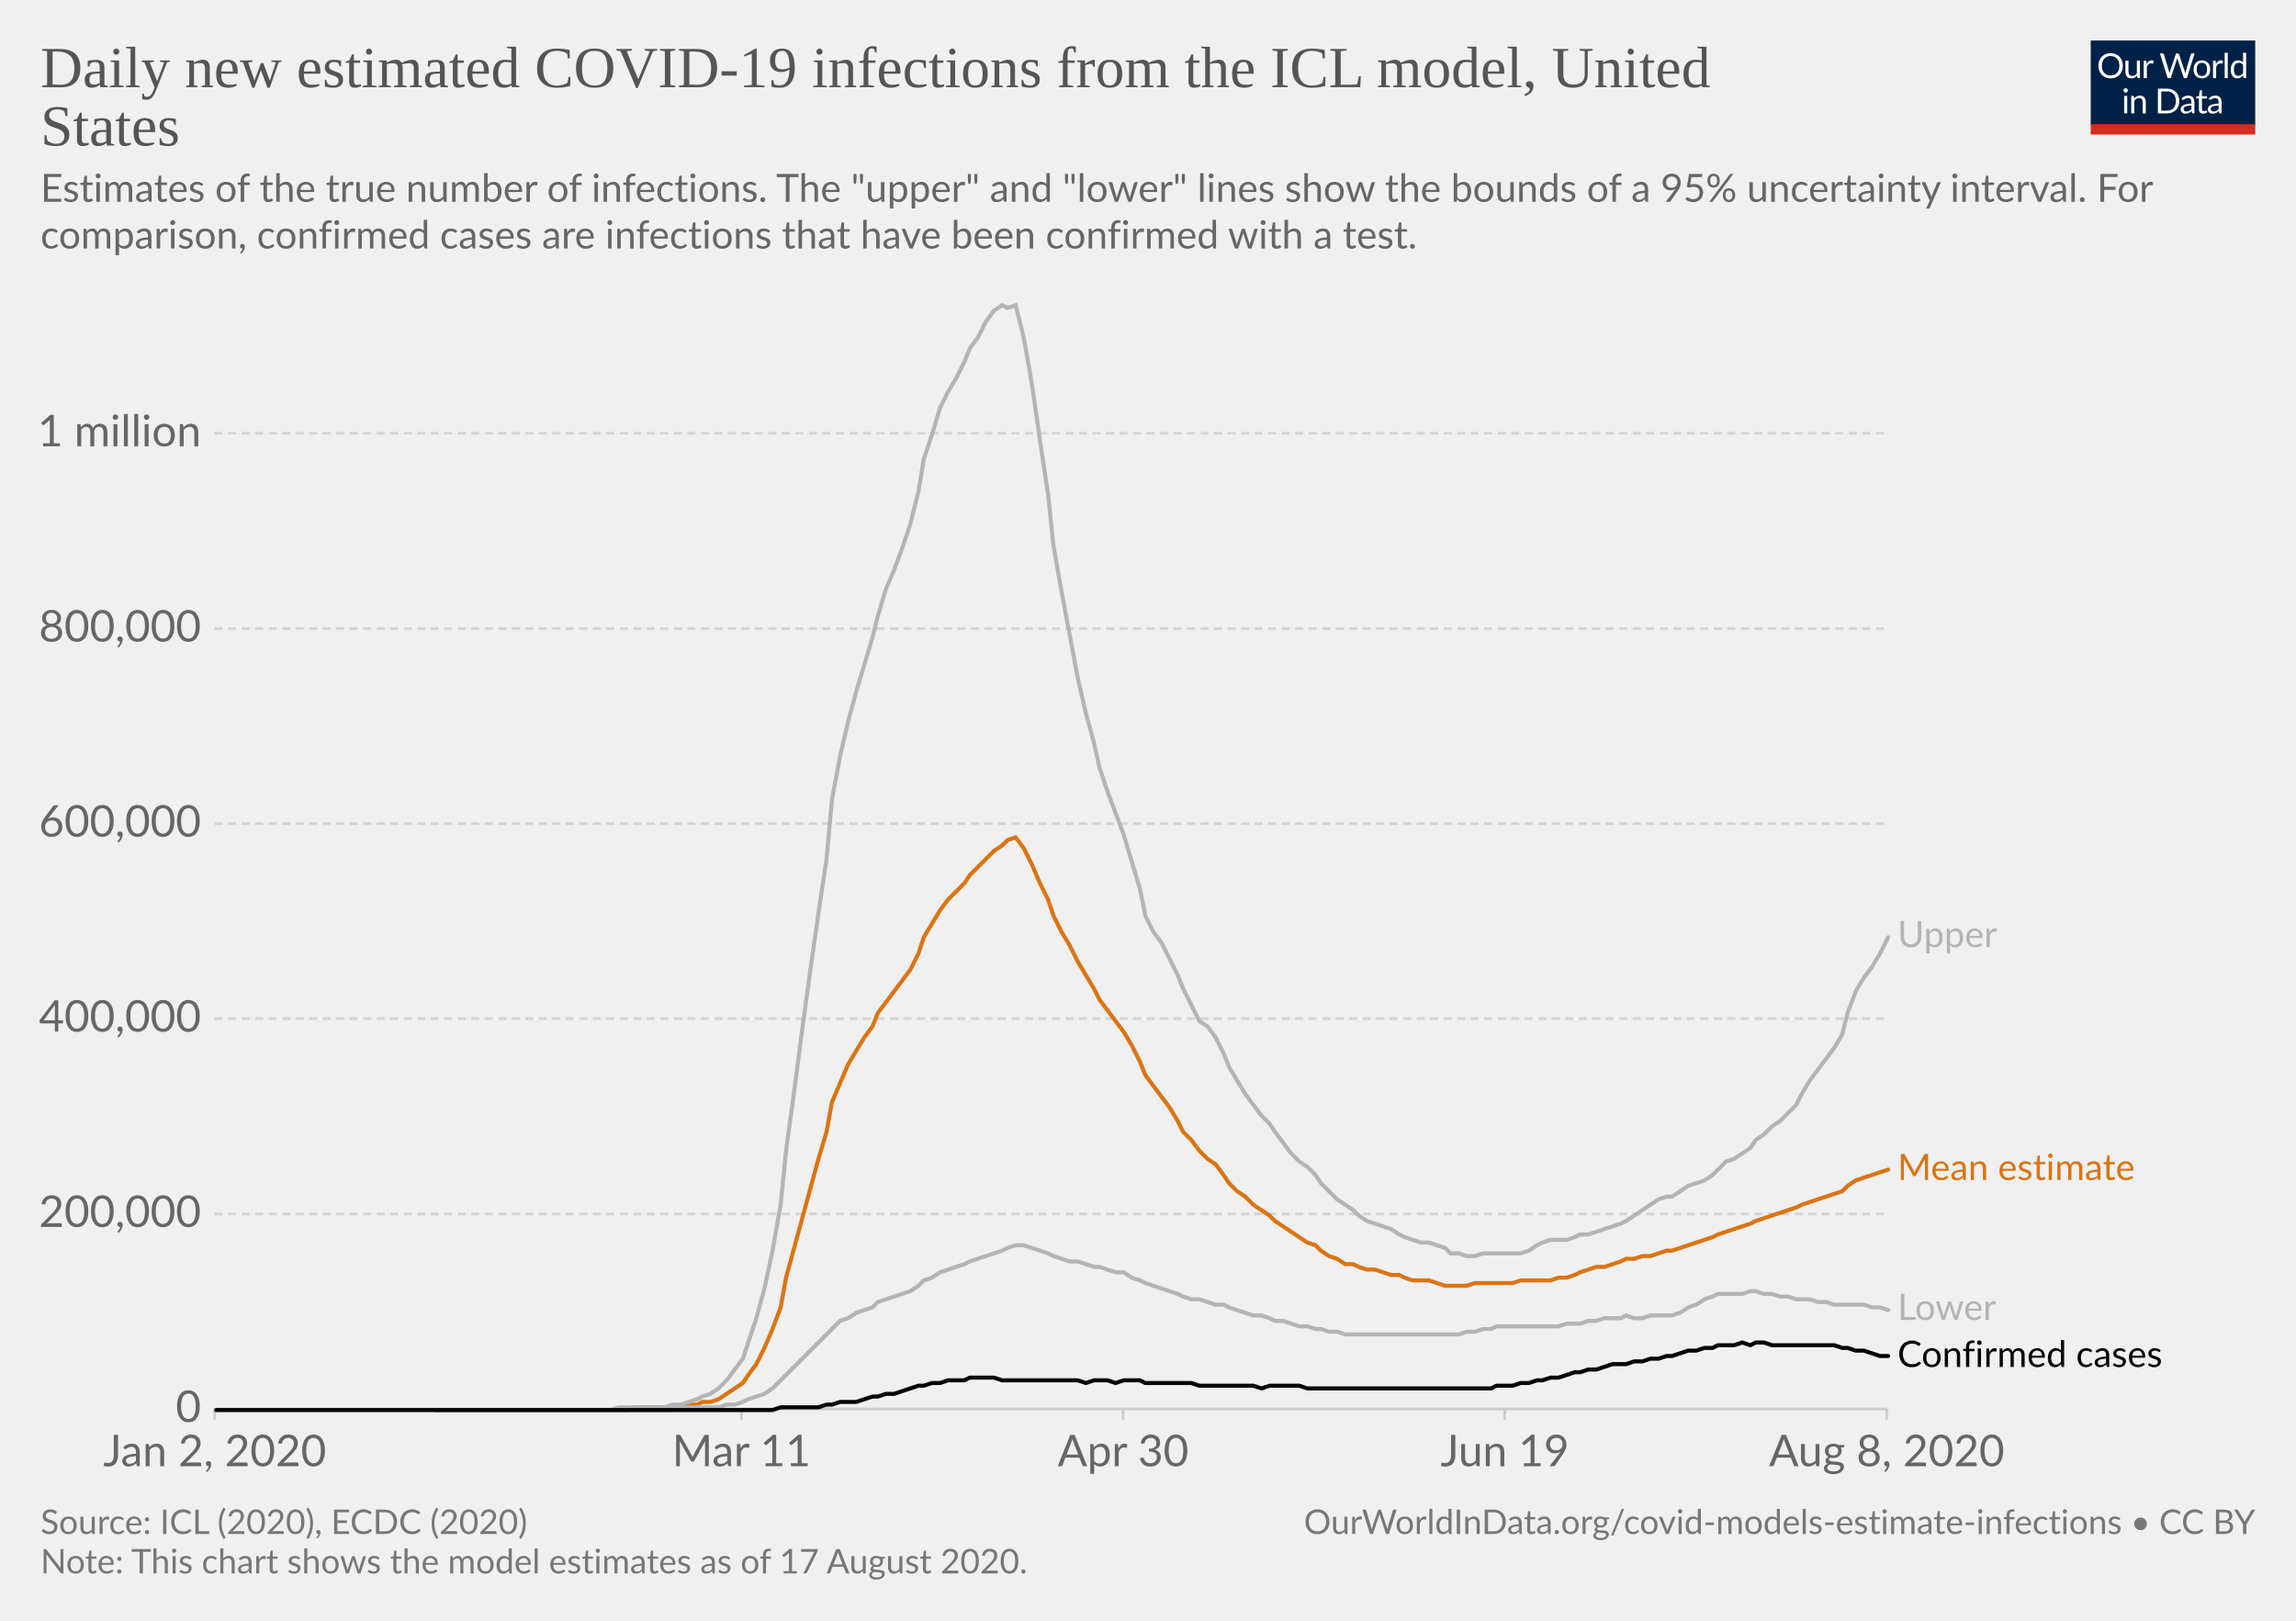
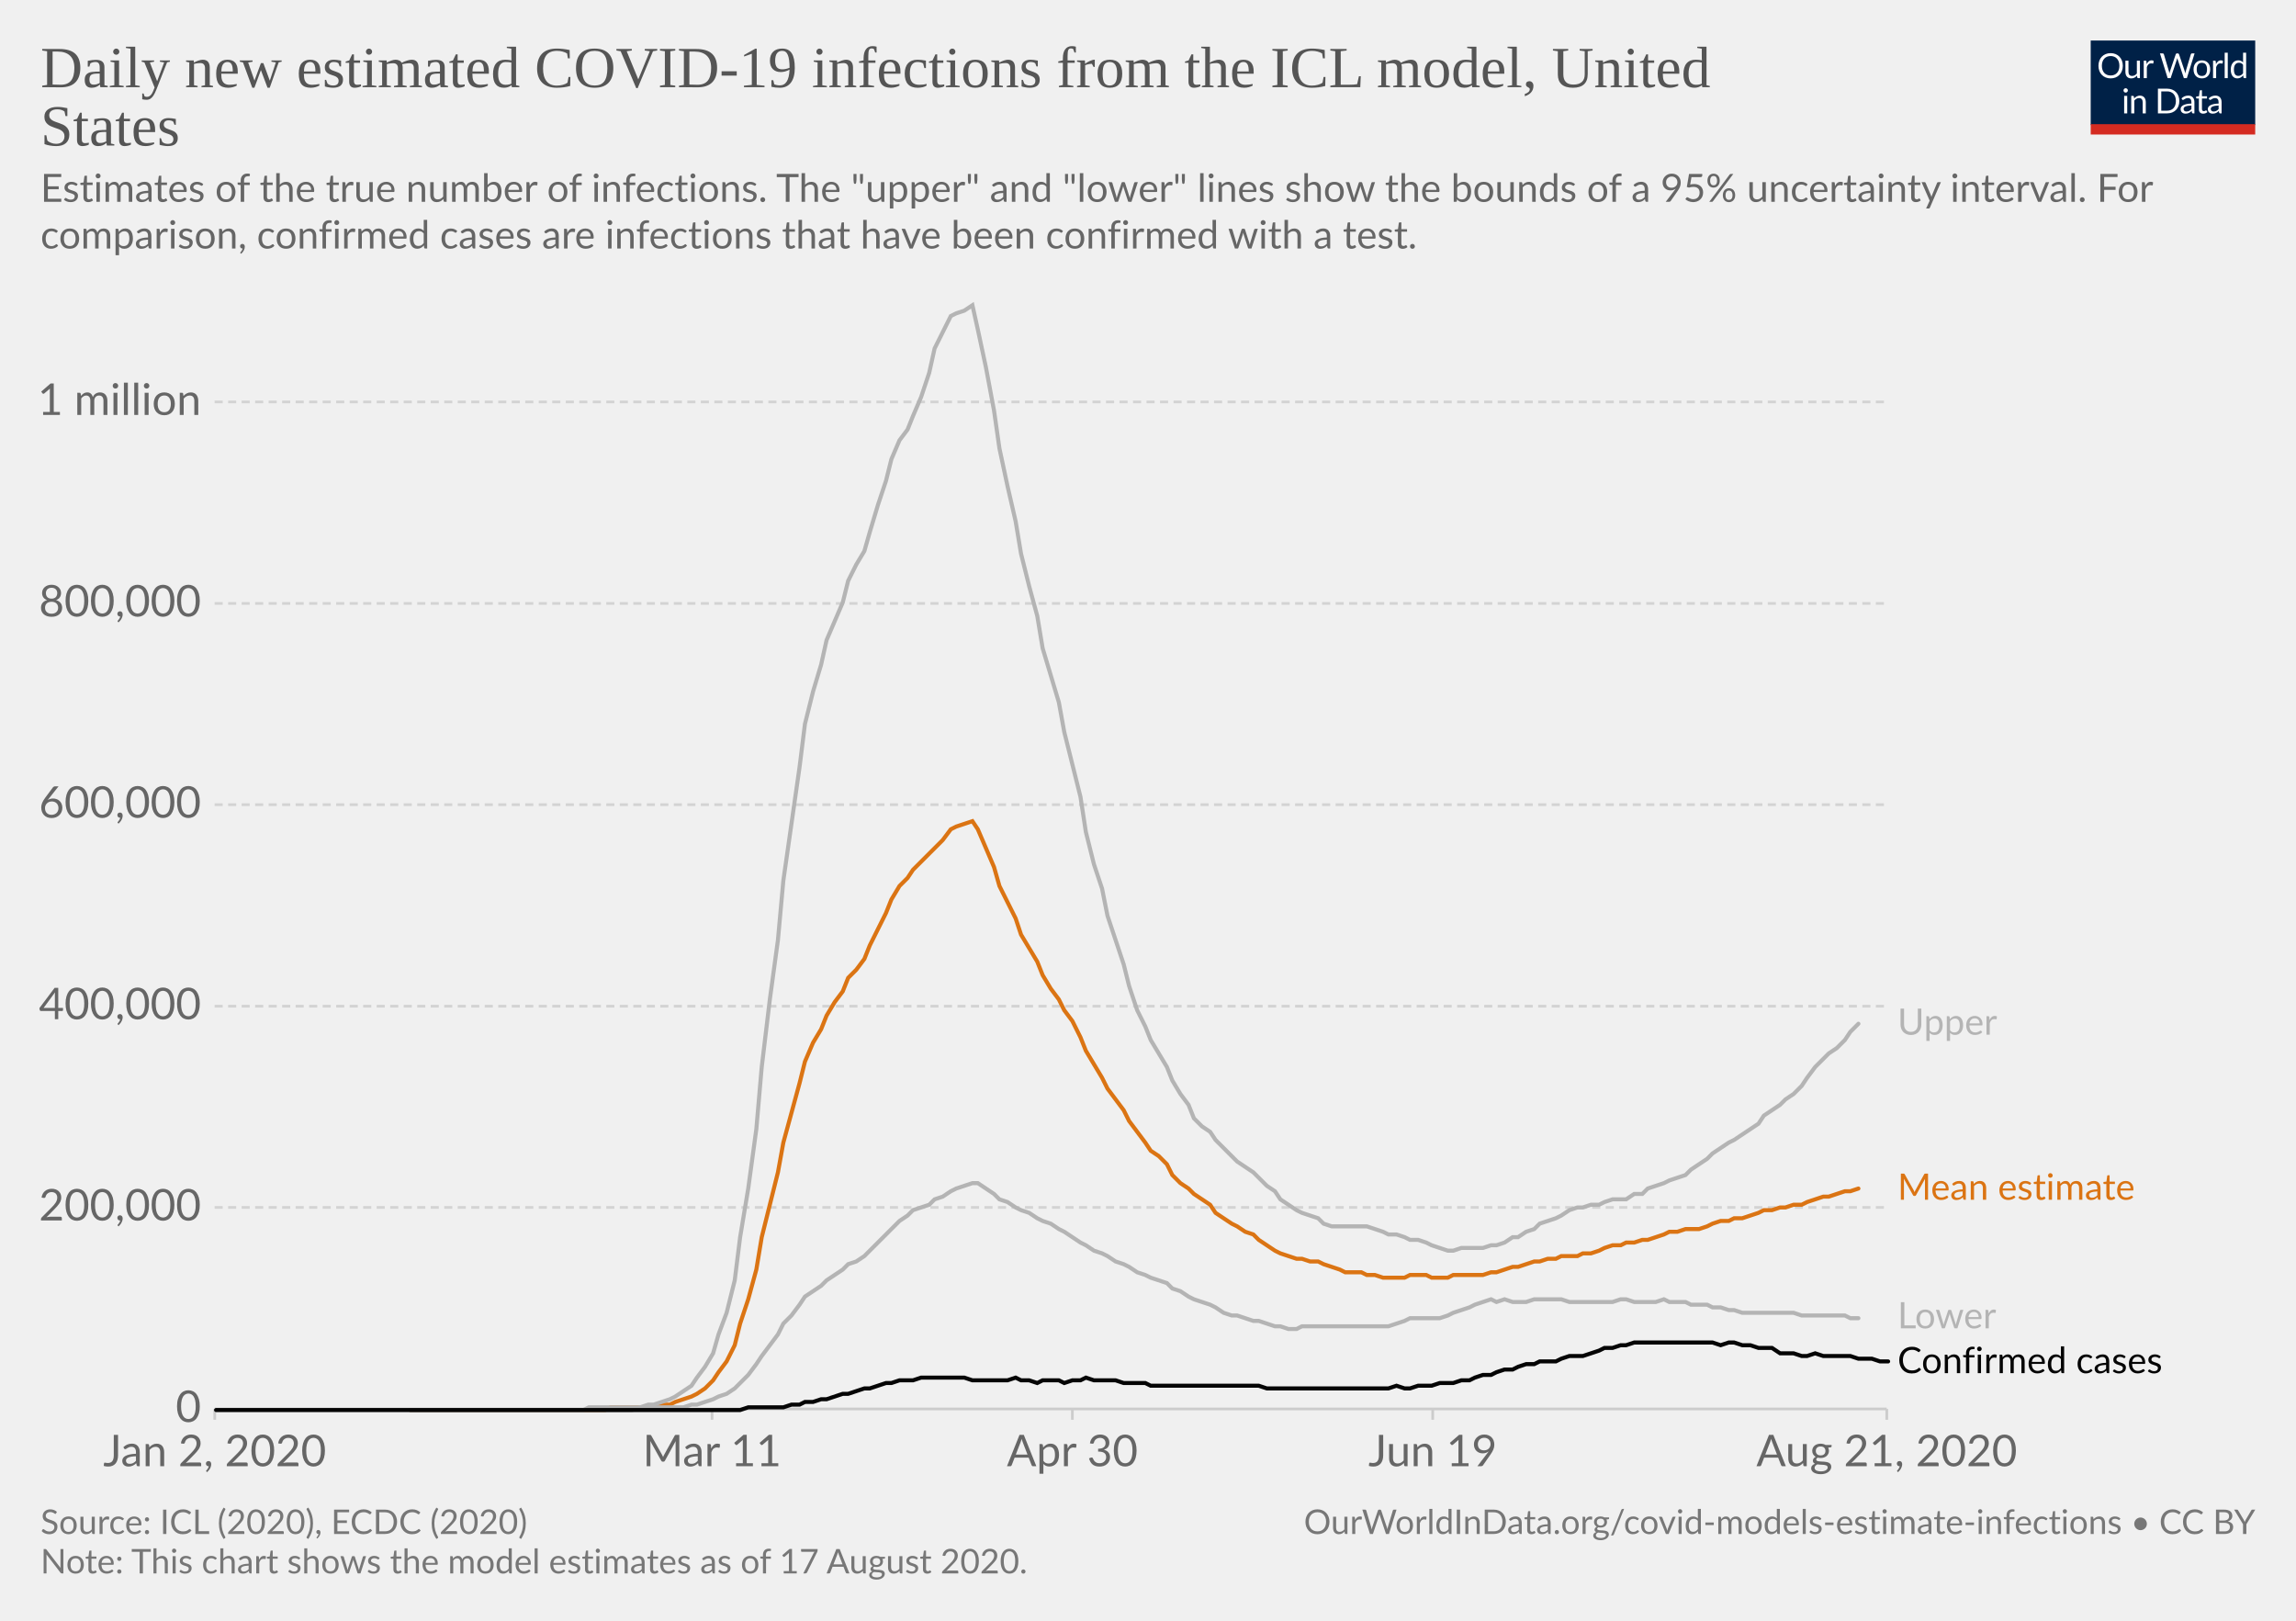
<svg xmlns="http://www.w3.org/2000/svg" version="1.1" style="background-color:#fff;-webkit-font-smoothing:antialiased" width="850" height="600" viewBox="0 0 850 600" font-family="Lato,'Helvetica Neue',Helvetica,Arial,sans-serif" font-size="18" text-rendering="optimizeLegibility">
  <g class="HeaderView">
    <g transform="matrix(.29 0 0 .29 774 15)">
      <svg width="210" height="120" viewBox="0 0 210 120" fill="none">
        <g clip-path="url(#clip0)">
          <path d="M0 0h210v107.89H0V0z" fill="#002147" />
          <path d="M40.98 32.25c0 2.36-.38 4.53-1.12 6.51a14.26 14.26 0 01-8.1 8.4c-1.9.78-4.02 1.17-6.34 1.17a16.6 16.6 0 01-6.33-1.17 14.31 14.31 0 01-8.08-8.4 18.29 18.29 0 01-1.12-6.51c0-2.36.38-4.53 1.12-6.5a14.32 14.32 0 018.07-8.44c1.92-.8 4.03-1.19 6.34-1.19 2.32 0 4.43.4 6.34 1.19 1.92.8 3.56 1.9 4.93 3.34a14.87 14.87 0 013.17 5.1 18.1 18.1 0 011.12 6.5zm-4.38 0c0-1.94-.26-3.68-.8-5.22a10.91 10.91 0 00-2.24-3.89 9.68 9.68 0 00-3.52-2.46 11.95 11.95 0 00-4.62-.86c-1.68 0-3.21.28-4.6.86a9.88 9.88 0 00-3.54 2.46 10.91 10.91 0 00-2.24 3.9c-.53 1.53-.8 3.27-.8 5.2 0 1.94.27 3.68.8 5.22a11.17 11.17 0 002.24 3.9 10.01 10.01 0 003.55 2.44c1.38.56 2.9.83 4.6.83 1.7 0 3.24-.27 4.61-.83a9.8 9.8 0 003.52-2.44 11.17 11.17 0 002.25-3.9c.53-1.54.8-3.28.8-5.21zm26.22-6.54V48H60.5c-.56 0-.9-.27-1.05-.81l-.31-2.4a12.45 12.45 0 01-3.26 2.6c-1.2.64-2.58.96-4.13.96-1.22 0-2.3-.2-3.24-.6a6.52 6.52 0 01-2.33-1.7 7.37 7.37 0 01-1.43-2.67c-.3-1.04-.46-2.2-.46-3.45V25.7h3.91v14.22c0 1.68.38 2.99 1.15 3.91.77.93 1.96 1.39 3.54 1.39 1.16 0 2.24-.27 3.23-.82a10.42 10.42 0 002.8-2.28V25.7h3.91zm8.61 4.47a9.94 9.94 0 012.6-3.56 5.64 5.64 0 013.76-1.3c.47 0 .92.05 1.34.15.44.1.83.27 1.17.49l-.3 2.92c-.09.37-.3.55-.66.55-.2 0-.5-.04-.9-.13a6.21 6.21 0 00-3.24.18c-.54.2-1.03.5-1.47.92-.42.4-.81.9-1.17 1.5-.33.58-.64 1.26-.92 2.02V48H67.7V25.71h2.25c.42 0 .72.08.88.25.16.16.27.44.33.83l.26 3.39zm61.16-13.7L122.75 48h-3.82l-7.99-24.05a21.95 21.95 0 01-.42-1.58 38.36 38.36 0 01-.44 1.58L102.05 48h-3.83L88.4 16.47h3.54c.38 0 .7.1.95.29.26.2.43.43.5.73l6.52 21.9c.1.4.2.83.28 1.28.1.46.2.94.29 1.46l.3-1.46c.12-.47.25-.9.38-1.27l7.41-21.91c.1-.25.26-.48.51-.69.27-.22.58-.33.95-.33h1.23c.38 0 .69.1.92.29.24.2.41.43.53.73l7.4 21.9a28.4 28.4 0 01.68 2.62 29.52 29.52 0 01.52-2.61l6.54-21.91c.07-.27.23-.5.48-.7.27-.21.58-.32.95-.32h3.32zm9.35 8.88c1.63 0 3.1.27 4.4.82a9.43 9.43 0 015.46 5.94c.5 1.4.74 2.98.74 4.73 0 1.76-.25 3.34-.74 4.75a9.43 9.43 0 01-5.46 5.92c-1.3.52-2.77.79-4.4.79-1.64 0-3.12-.27-4.44-.8a9.42 9.42 0 01-3.35-2.3c-.92-1-1.63-2.2-2.13-3.61-.49-1.41-.73-3-.73-4.75s.24-3.33.73-4.73c.5-1.43 1.2-2.64 2.13-3.63a9.4 9.4 0 013.35-2.31c1.32-.55 2.8-.82 4.44-.82zm0 19.89c2.2 0 3.84-.73 4.93-2.2 1.08-1.48 1.63-3.54 1.63-6.18 0-2.66-.55-4.72-1.63-6.2-1.09-1.49-2.73-2.23-4.93-2.23-1.12 0-2.09.2-2.93.57a5.7 5.7 0 00-2.06 1.65 7.5 7.5 0 00-1.24 2.67c-.26 1.04-.4 2.22-.4 3.54 0 2.64.55 4.7 1.64 6.18 1.1 1.47 2.76 2.2 4.99 2.2zm17.97-15.07a9.94 9.94 0 012.6-3.56 5.64 5.64 0 013.76-1.3c.47 0 .91.05 1.34.15.44.1.83.27 1.16.49l-.28 2.92c-.09.37-.31.55-.66.55-.2 0-.5-.04-.9-.13a6.2 6.2 0 00-3.24.18c-.54.2-1.03.5-1.47.92-.43.4-.82.9-1.17 1.5a13.1 13.1 0 00-.92 2.02V48h-3.94V25.71h2.24c.43 0 .72.08.88.25.17.16.28.44.33.83l.27 3.39zm15.04-14.59V48h-3.92V15.6h3.92zm19.55 15.43a6.22 6.22 0 00-2.38-2.05 6.7 6.7 0 00-2.86-.6c-2.07 0-3.66.75-4.77 2.23-1.12 1.48-1.68 3.6-1.68 6.33 0 1.46.13 2.7.38 3.74a7.29 7.29 0 001.1 2.56 4.35 4.35 0 001.78 1.45c.7.3 1.5.46 2.4.46 1.29 0 2.41-.3 3.36-.88a9.6 9.6 0 002.67-2.49V31.02zm3.91-15.43V48h-2.33c-.56 0-.9-.27-1.06-.81l-.35-2.71a12.13 12.13 0 01-3.25 2.77 8.28 8.28 0 01-4.23 1.06 7.31 7.31 0 01-6.14-2.9c-.73-.96-1.3-2.15-1.69-3.57a18.35 18.35 0 01.07-9.48 11.29 11.29 0 011.89-3.7 8.7 8.7 0 017.06-3.34 7.96 7.96 0 016.12 2.62V15.59h3.91zM46.61 70.71V93H42.7V70.71h3.91zm.84-7c0 .39-.08.75-.24 1.09a2.81 2.81 0 01-1.52 1.47 2.67 2.67 0 01-2.16 0 2.9 2.9 0 01-1.45-1.47 2.67 2.67 0 010-2.16c.15-.35.35-.65.6-.9.25-.27.53-.47.85-.62a2.67 2.67 0 012.16 0c.35.15.65.35.9.62.27.25.47.55.62.9.16.34.24.7.24 1.08zm7.97 10.24c.49-.54 1-1.04 1.54-1.48a9.85 9.85 0 013.66-1.84 8.96 8.96 0 015.43.35c.94.4 1.72.97 2.33 1.71a7.36 7.36 0 011.43 2.67c.32 1.04.49 2.19.49 3.45V93h-3.94V78.81c0-1.69-.4-3-1.17-3.92-.76-.93-1.93-1.4-3.5-1.4a6.6 6.6 0 00-3.25.83c-1 .56-1.92 1.31-2.77 2.27V93h-3.94V70.71h2.35c.56 0 .9.28 1.04.82l.3 2.42zm57.7 3.3c0 2.36-.37 4.5-1.11 6.44a14.3 14.3 0 01-3.17 4.98 14.1 14.1 0 01-4.93 3.2c-1.9.76-4.02 1.13-6.33 1.13H85.8V61.47h11.77c2.31 0 4.42.39 6.33 1.15a13.8 13.8 0 018.1 8.18 17.75 17.75 0 011.12 6.45zm-4.37 0c0-1.94-.26-3.67-.8-5.2a10.94 10.94 0 00-2.23-3.87 9.57 9.57 0 00-3.53-2.42 12.23 12.23 0 00-4.61-.83h-7.5v24.62h7.5c1.7 0 3.24-.28 4.61-.84a9.7 9.7 0 003.53-2.4 10.94 10.94 0 002.24-3.87c.53-1.53.8-3.26.8-5.2zm19.8 5.72c-1.8.06-3.34.2-4.62.44-1.26.22-2.3.51-3.1.88-.8.36-1.37.8-1.74 1.3-.35.5-.53 1.05-.53 1.67 0 .58.1 1.1.3 1.52a3 3 0 00.76 1.05c.34.27.73.46 1.17.6.45.11.94.17 1.45.17a7.28 7.28 0 003.5-.81 11.95 11.95 0 002.82-2.2v-4.62zm-12.65-9.11a12.73 12.73 0 013.98-2.66c1.43-.59 3-.88 4.73-.88 1.25 0 2.36.2 3.33.61a6.81 6.81 0 013.94 4.38c.33 1.04.5 2.19.5 3.43V93h-1.74a1.8 1.8 0 01-.88-.18c-.2-.13-.36-.38-.48-.74l-.44-2.12c-.59.55-1.16 1.03-1.72 1.46a9.48 9.48 0 01-3.74 1.7c-.69.15-1.46.23-2.3.23-.87 0-1.69-.12-2.45-.35a5.34 5.34 0 01-3.34-2.93 6.64 6.64 0 01-.49-2.64c0-.88.25-1.72.73-2.53a6.33 6.33 0 012.35-2.17c1.09-.63 2.5-1.15 4.25-1.54 1.75-.41 3.89-.65 6.42-.7v-1.75c0-1.73-.37-3.03-1.12-3.91-.75-.9-1.84-1.34-3.28-1.34-.97 0-1.78.12-2.44.37-.64.23-1.2.5-1.7.81l-1.23.82c-.33.23-.67.35-1 .35-.27 0-.5-.07-.69-.2a2.1 2.1 0 01-.48-.53l-.7-1.25zm27.67 19.5c-1.76 0-3.12-.5-4.07-1.48-.94-.98-1.41-2.4-1.41-4.25V74h-2.68a.9.9 0 01-.6-.2c-.16-.14-.24-.36-.24-.66v-1.56l3.65-.46.9-6.89a.9.9 0 01.29-.52.88.88 0 01.62-.22H142v7.67h6.44V74H142v13.38c0 .94.22 1.63.68 2.09.45.45 1.04.68 1.76.68a3.21 3.21 0 001.85-.53l.55-.35c.16-.12.3-.18.41-.18.2 0 .4.13.55.38l1.15 1.87a7.45 7.45 0 01-2.44 1.5c-.96.35-1.94.52-2.95.52zm19.68-10.4c-1.8.07-3.34.21-4.62.45-1.26.22-2.3.51-3.1.88-.8.36-1.37.8-1.74 1.3-.35.5-.53 1.05-.53 1.67 0 .58.1 1.1.3 1.52.18.42.44.77.76 1.05.34.27.73.46 1.17.6.45.11.94.17 1.45.17a7.3 7.3 0 003.5-.81 12.04 12.04 0 002.82-2.2v-4.62zm-12.65-9.1a12.72 12.72 0 013.99-2.66c1.42-.59 3-.88 4.72-.88 1.25 0 2.36.2 3.33.61a6.81 6.81 0 013.94 4.38c.33 1.04.5 2.19.5 3.43V93h-1.74a1.8 1.8 0 01-.88-.18c-.2-.13-.36-.38-.48-.74l-.44-2.12c-.59.55-1.16 1.03-1.72 1.46a9.48 9.48 0 01-3.74 1.7c-.69.15-1.46.23-2.3.23-.87 0-1.69-.12-2.45-.35a5.33 5.33 0 01-3.34-2.93 6.62 6.62 0 01-.49-2.64c0-.88.25-1.72.73-2.53a6.33 6.33 0 012.35-2.17c1.09-.63 2.5-1.15 4.25-1.54a31.2 31.2 0 016.42-.7v-1.75c0-1.73-.37-3.03-1.12-3.91-.75-.9-1.84-1.34-3.28-1.34-.97 0-1.78.12-2.44.37-.64.23-1.2.5-1.7.81-.46.3-.87.57-1.22.82-.34.23-.68.35-1.02.35-.26 0-.49-.07-.68-.2a1.88 1.88 0 01-.48-.53l-.7-1.25z" fill="#fff" />
          <path fill="#D42B21" d="M0 106.79h210V120H0z" />
        </g>
        <defs>
          <clipPath id="clip0">
            <path fill="#fff" d="M0 0h210v120H0z" />
          </clipPath>
        </defs>
      </svg>
    </g>
    <a href="https://ourworldindata.org/grapher/daily-new-estimated-covid-19-infections-icl-model" target="_blank" font-family="&quot;Playfair Display&quot;,Georgia,&quot;Times New Roman&quot;,serif">
      <text font-size="21.6" x="15" y="32.3" fill="#555">
        <tspan x="15" y="32.28">Daily new estimated COVID-19 infections from the ICL model, United</tspan>
        <tspan x="15" y="53.88">States</tspan>
      </text>
    </a>
    <text font-size="14.4" x="15" y="74.7" fill="#666">
      <tspan x="15" y="74.72">Estimates of the true number of infections. The "upper" and "lower" lines show the bounds of a 95% uncertainty interval. For</tspan>
      <tspan x="15" y="92">comparison, confirmed cases are infections that have been confirmed with a test.</tspan>
    </text>
  </g>
  <g class="LineChart">
    <defs>
      <clipPath id="a">
        <path d="M69.45 0h830v859.2h-830z" />
      </clipPath>
    </defs>
    <g class="AxisBoxView">
      <g class="HorizontalAxis">
-         <path stroke="#ccc" d="M79.5 521.6v4M274.5 521.6v4M415.8 521.6v4M557.1 521.6v4M698.5 521.6v4" />
+         <path stroke="#ccc" d="M79.5 521.6v4M263.6 521.6v4M397 521.6v4M530.4 521.6v4M698.5 521.6v4" />
        <text x="79.5" y="542.8" fill="#666" text-anchor="middle" font-size="16.2">Jan 2, 2020</text>
-         <text x="274.5" y="542.8" fill="#666" text-anchor="middle" font-size="16.2">Mar 11</text>
-         <text x="415.8" y="542.8" fill="#666" text-anchor="middle" font-size="16.2">Apr 30</text>
-         <text x="557.1" y="542.8" fill="#666" text-anchor="middle" font-size="16.2">Jun 19</text>
-         <text x="698.5" y="542.8" fill="#666" text-anchor="middle" font-size="16.2">Aug 8, 2020</text>
+         <text x="263.6" y="542.8" fill="#666" text-anchor="middle" font-size="16.2">Mar 11</text>
+         <text x="397" y="542.8" fill="#666" text-anchor="middle" font-size="16.2">Apr 30</text>
+         <text x="530.4" y="542.8" fill="#666" text-anchor="middle" font-size="16.2">Jun 19</text>
+         <text x="698.5" y="542.8" fill="#666" text-anchor="middle" font-size="16.2">Aug 21, 2020</text>
      </g>
      <g class="VerticalAxis" fill="#666" dominant-baseline="middle" text-anchor="end" font-size="16.2">
        <text x="74.45" y="521.6">0</text>
-         <text x="74.45" y="449.4">200,000</text>
-         <text x="74.45" y="377.1">400,000</text>
-         <text x="74.45" y="304.9">600,000</text>
-         <text x="74.45" y="232.7">800,000</text>
-         <text x="74.45" y="160.4">1 million</text>
+         <text x="74.45" y="447">200,000</text>
+         <text x="74.45" y="372.5">400,000</text>
+         <text x="74.45" y="297.9">600,000</text>
+         <text x="74.45" y="223.4">800,000</text>
+         <text x="74.45" y="148.8">1 million</text>
      </g>
      <g class="AxisGridLines horizontalLines">
        <path stroke="#ccc" d="M79.45 521.6h619.03" />
-         <path stroke="#d3d3d3" stroke-dasharray="3,2" d="M79.45 449.4h619.03M79.45 377.1h619.03M79.45 304.9h619.03M79.45 232.7h619.03M79.45 160.4h619.03" />
+         <path stroke="#d3d3d3" stroke-dasharray="3,2" d="M79.45 447h619.03M79.45 372.5h619.03M79.45 297.9h619.03M79.45 223.4h619.03M79.45 148.8h619.03" />
      </g>
    </g>
    <g clip-path="url(#a)">
      <g class="HeightedLegend" cursor="default">
        <g class="legendMark">
-           <text font-size="13.5" x="702.5" y="350.7" fill="#b4b4b4">
-             <tspan x="702.48" y="350.65">Upper</tspan>
+           <text font-size="13.5" x="702.5" y="383.1" fill="#b4b4b4">
+             <tspan x="702.48" y="383.05">Upper</tspan>
          </text>
        </g>
        <g class="legendMark">
-           <text font-size="13.5" x="702.5" y="436.9" fill="#db7413">
-             <tspan x="702.48" y="436.85">Mean estimate</tspan>
+           <text font-size="13.5" x="702.5" y="444.2" fill="#db7413">
+             <tspan x="702.48" y="444.15">Mean estimate</tspan>
          </text>
        </g>
        <g class="legendMark">
-           <text font-size="13.5" x="702.5" y="488.7" fill="#b4b4b4">
-             <tspan x="702.48" y="488.65">Lower</tspan>
+           <text font-size="13.5" x="702.5" y="491.8" fill="#b4b4b4">
+             <tspan x="702.48" y="491.75">Lower</tspan>
          </text>
        </g>
        <g class="legendMark">
-           <text font-size="13.5" x="702.5" y="506.1" fill="#050505">
-             <tspan x="702.48" y="506.05">Confirmed cases</tspan>
+           <text font-size="13.5" x="702.5" y="508.4" fill="#050505">
+             <tspan x="702.48" y="508.35">Confirmed cases</tspan>
          </text>
        </g>
      </g>
      <g class="Lines">
        <g class="key-United-States_0">
-           <path stroke="#db7413" stroke-linecap="round" d="M161 522h71l3-1h17l3-1h3l2-1h3l3-1 3-2 3-2 3-2 2-3 3-4 3-6 3-7 3-8 2-11 3-11 3-11 3-11 3-11 3-10 2-11 3-7 3-7 3-5 3-5 3-4 2-5 3-4 3-4 3-4 3-4 3-6 2-6 3-5 3-5 3-4 3-3 3-3 2-3 3-3 3-3 3-3 3-2 2-2 3-1 3 4 3 6 3 7 3 6 2 6 3 6 3 5 3 6 3 5 3 5 2 4 3 4 3 4 3 4 3 5 3 6 2 5 3 4 3 4 3 4 3 5 2 4 3 3 3 4 3 3 3 2 3 4 2 3 3 3 3 2 3 3 3 2 3 2 2 2 3 2 3 2 3 2 3 2 3 1 2 2 3 2 3 1 3 2h3l2 1 3 1h3l3 1 3 1h3l2 1 3 1h6l3 1 3 1h8l3-1h14l3-1h11l3-1h3l3-1 2-1 3-1 3-1h3l3-1 3-1 2-1h3l3-1h3l3-1 3-1h2l3-1 3-1 3-1 3-1 3-1 2-1 3-1 3-1 3-1 3-1 2-1 3-1 3-1 3-1 3-1 3-1 2-1 3-1 3-1 3-1 3-1 3-1 2-2 3-2 3-1 3-1 3-1 3-1" fill="none" stroke-width="1.5" />
+           <path stroke="#db7413" stroke-linecap="round" d="M152 522h72l2-1h16l3-1h3l2-1 3-1 3-1 2-1 3-2 3-3 2-3 3-4 3-6 2-8 3-9 3-11 2-12 3-12 3-12 2-11 3-11 3-11 2-8 3-7 3-5 2-5 3-5 3-4 2-5 3-3 3-4 2-5 3-6 3-6 2-5 3-5 3-3 2-3 3-3 3-3 2-2 3-3 3-4 2-1 3-1 3-1 2 3 3 7 3 7 2 7 3 6 3 6 2 6 3 5 3 5 2 5 3 5 3 4 2 4 3 4 3 6 2 5 3 5 3 5 2 4 3 4 3 4 2 4 3 4 3 4 2 3 3 2 3 3 2 4 3 3 3 2 2 2 3 2 3 2 2 3 3 2 3 2 2 1 3 2 3 1 2 2 3 2 3 2 2 1 3 1 3 1h2l3 1h3l2 1 3 1 3 1 2 1h6l2 1h3l3 1h8l2-1h6l2 1h6l2-1h11l3-1h2l3-1 3-1h2l3-1 3-1h2l3-1h3l2-1h6l2-1h3l3-1 2-1 3-1h3l2-1h3l3-1h2l3-1 3-1 2-1h3l3-1h5l3-1 2-1 3-1h3l2-1h3l3-1 3-1 2-1h3l3-1h2l3-1h3l2-1 3-1 3-1h2l3-1 3-1h2l3-1" fill="none" stroke-width="1.5" />
        </g>
        <g class="key-United-States_1">
-           <path stroke="#b4b4b4" stroke-linecap="round" d="M161 522h85l3-1h17l3-1h3l3-1 2-1 3-1 3-1 3-2 3-3 2-2 3-3 3-3 3-3 3-3 3-3 2-2 3-3 3-1 3-2 3-1 3-1 2-2 3-1 3-1 3-1 3-1 3-2 2-2 3-1 3-2 3-1 3-1 3-1 2-1 3-1 3-1 3-1 3-1 2-1 3-1h3l3 1 3 1 3 1 2 1 3 1 3 1h3l3 1 3 1h2l3 1 3 1h3l3 2 3 1 2 1 3 1 3 1 3 1 3 1 2 1 3 1h3l3 1 3 1h3l2 1 3 1 3 1 3 1h3l3 1 2 1h3l3 1 3 1h3l3 1h2l3 1h3l3 1h42l3-1h3l3-1h3l2-1h23l3-1h5l3-1h3l3-1h6l2-1 3 1h3l3-1h8l3-1 3-2 3-1 3-2 3-1 2-1h9l3-1h2l3 1h3l3 1h3l3 1h5l3 1h3l3 1h11l3 1h3l3 1" fill="none" stroke-width="1.5" />
+           <path stroke="#b4b4b4" stroke-linecap="round" d="M152 522h82l3-1h16l3-1h2l3-1 3-1 2-1 3-1 3-2 2-2 3-3 3-4 2-3 3-4 3-4 2-4 3-3 3-4 2-3 3-2 3-2 2-2 3-2 3-2 2-2 3-1 3-2 2-2 3-3 3-3 2-2 3-3 3-2 2-2 3-1 3-1 2-2 3-1 3-2 2-1 3-1 3-1h2l3 2 3 2 2 2 3 1 3 2 2 1 3 1 3 2 2 1 3 1 3 2 2 1 3 2 3 2 2 1 3 2 3 1 2 1 3 2 3 1 2 1 3 2 3 1 2 1 3 1 3 1 2 2 3 1 3 2 2 1 3 1 3 1 2 1 3 2 3 1h2l3 1 3 1h2l3 1 3 1h2l3 1h3l2-1h32l3-1 3-1 2-1h11l3-1 2-1 3-1 3-1 2-1 3-1 3-1 2 1 3-1 3 1h5l3-1h10l3 1h16l3-1h2l3 1h8l3-1 2 1h6l2 1h6l2 1h3l3 1h2l3 1h19l3 1h16l2 1h3" fill="none" stroke-width="1.5" />
        </g>
        <g class="key-United-States_2">
-           <path stroke="#b4b4b4" stroke-linecap="round" d="M161 522h65l3-1h17l3-1h3l3-1 3-1 2-1 3-1 3-2 3-3 3-4 3-4 2-6 3-9 3-11 3-14 3-17 2-20 3-22 3-23 3-22 3-21 3-20 2-22 3-16 3-13 3-11 3-10 3-10 2-8 3-10 3-7 3-8 3-9 3-12 2-12 3-9 3-10 3-6 3-5 3-6 2-5 3-4 3-6 3-4 3-2 2 1 3-1 3 12 3 17 3 21 3 20 2 19 3 17 3 16 3 16 3 13 3 11 2 9 3 9 3 8 3 8 3 10 3 10 2 10 3 6 3 4 3 6 3 6 2 5 3 6 3 6 3 2 3 4 3 6 2 5 3 5 3 5 3 4 3 4 3 3 2 3 3 4 3 4 3 3 3 2 3 3 2 3 3 3 3 3 3 2 3 2 2 2 3 2 3 1 3 1 3 1 3 2 2 1 3 1 3 1h3l3 1 3 1 2 2h3l3 1h3l3-1h14l3-1 3-2 2-1 3-1h6l3-1 2-1h3l3-1 3-1 3-1 3-1 2-1 3-2 3-2 3-2 3-2 3-1h2l3-2 3-2 3-1 3-1 3-2 2-2 3-3 3-1 3-2 3-2 2-3 3-2 3-3 3-2 3-3 3-3 2-4 3-5 3-4 3-4 3-4 3-5 2-8 3-8 3-5 3-4 3-5 3-6" fill="none" stroke-width="1.5" />
+           <path stroke="#b4b4b4" stroke-linecap="round" d="M152 522h64l2-1h19l3-1h2l3-1 3-1 2-1 3-2 3-2 2-3 3-4 3-5 2-7 3-8 3-12 2-16 3-18 3-22 2-23 3-25 3-22 2-22 3-21 3-21 2-16 3-12 3-10 2-9 3-7 3-7 2-8 3-6 3-5 2-7 3-10 3-9 2-8 3-7 3-4 2-5 3-7 3-9 2-9 3-6 3-6 2-1 3-1 3-2 2 9 3 14 3 16 2 14 3 14 3 13 2 12 3 12 3 11 2 12 3 10 3 10 2 11 3 12 3 12 2 13 3 12 3 9 2 10 3 9 3 9 2 8 3 9 3 6 2 5 3 5 3 5 2 5 3 5 3 4 2 5 3 3 3 2 2 3 3 3 3 3 2 2 3 2 3 2 2 2 3 3 3 2 2 3 3 2 3 2 2 1 3 1 3 1 2 2 3 1h13l3 1 3 1 2 1h3l3 1 2 1h3l3 1 2 1 3 1 3 1h2l3-1h8l3-1h2l3-1 3-2h2l3-2 3-1 2-2 3-1 3-1 2-1 3-2 3-1h2l3-1h3l2-1 3-1h5l3-2h3l2-2 3-1 3-1 2-1 3-1 3-1 2-2 3-2 3-2 2-2 3-2 3-2 2-1 3-2 3-2 3-2 2-3 3-2 3-2 2-2 3-2 3-3 2-3 3-4 3-3 2-2 3-2 3-3 2-3 3-3" fill="none" stroke-width="1.5" />
        </g>
        <g class="key-United-States_3">
-           <path stroke="#050505" stroke-linecap="round" d="M80 522h206l3-1h14l3-1h2l3-1h6l3-1 3-1h2l3-1h3l3-1 3-1 3-1h2l3-1h3l3-1h6l2-1h9l3 1h28l3 1 3-1h5l3 1 3-1h6l2 1h17l3 1h20l3 1 3-1h11l3 1h68l2-1h6l3-1h3l3-1h2l3-1h3l3-1 3-1h2l3-1h3l3-1 3-1h5l3-1h3l3-1h3l3-1h2l3-1 3-1h3l3-1h3l2-1h6l3-1 3 1 2-1h3l3 1h23l3 1h2l3 1h3l3 1 3 1h3" fill="none" stroke-width="1.5" />
+           <path stroke="#050505" stroke-linecap="round" d="M80 522h194l3-1h13l3-1h3l2-1h3l3-1h2l3-1 3-1h2l3-1 3-1h2l3-1 3-1h2l3-1h5l3-1h16l3 1h13l3-1 2 1h3l3 1 2-1h6l2 1 3-1h3l2-1 3 1h8l3 1h8l2 1h40l3 1h45l3-1 3 1h2l3-1h5l3-1h5l3-1h3l2-1 3-1h3l2-1 3-1h3l2-1 3-1h3l2-1h6l2-1 3-1h5l3-1 3-1 2-1h3l3-1h2l3-1h29l3 1 3-1h2l3 1h3l3 1h5l3 2h5l3 1h2l3-1 3 1h10l3 1h5l3 1h3" fill="none" stroke-width="1.5" />
        </g>
      </g>
    </g>
  </g>
  <g class="SourcesFooter" fill="#777">
    <g class="clickable" fill="#777">
      <text font-size="12.6" x="15" y="567.9">
        <tspan x="15" y="567.88">Source: ICL (2020), ECDC (2020)</tspan>
      </text>
    </g>
    <text font-size="12.6" x="15" y="582.5">
      <tspan x="15" y="582.48">Note: This chart shows the model estimates as of 17 August 2020.</tspan>
    </text>
    <text font-size="12.6" x="482.7" y="567.9">
      <tspan x="482.7" y="567.88">
        <a target="_blank" href="https://ourworldindata.org/covid-models-estimate-infections" fill="#777">OurWorldInData.org/covid-models-estimate-infections</a> • <a class="cclogo" href="http://creativecommons.org/licenses/by/4.0/deed.en_US" target="_blank" fill="#777">CC BY</a>
      </tspan>
    </text>
  </g>
</svg>
